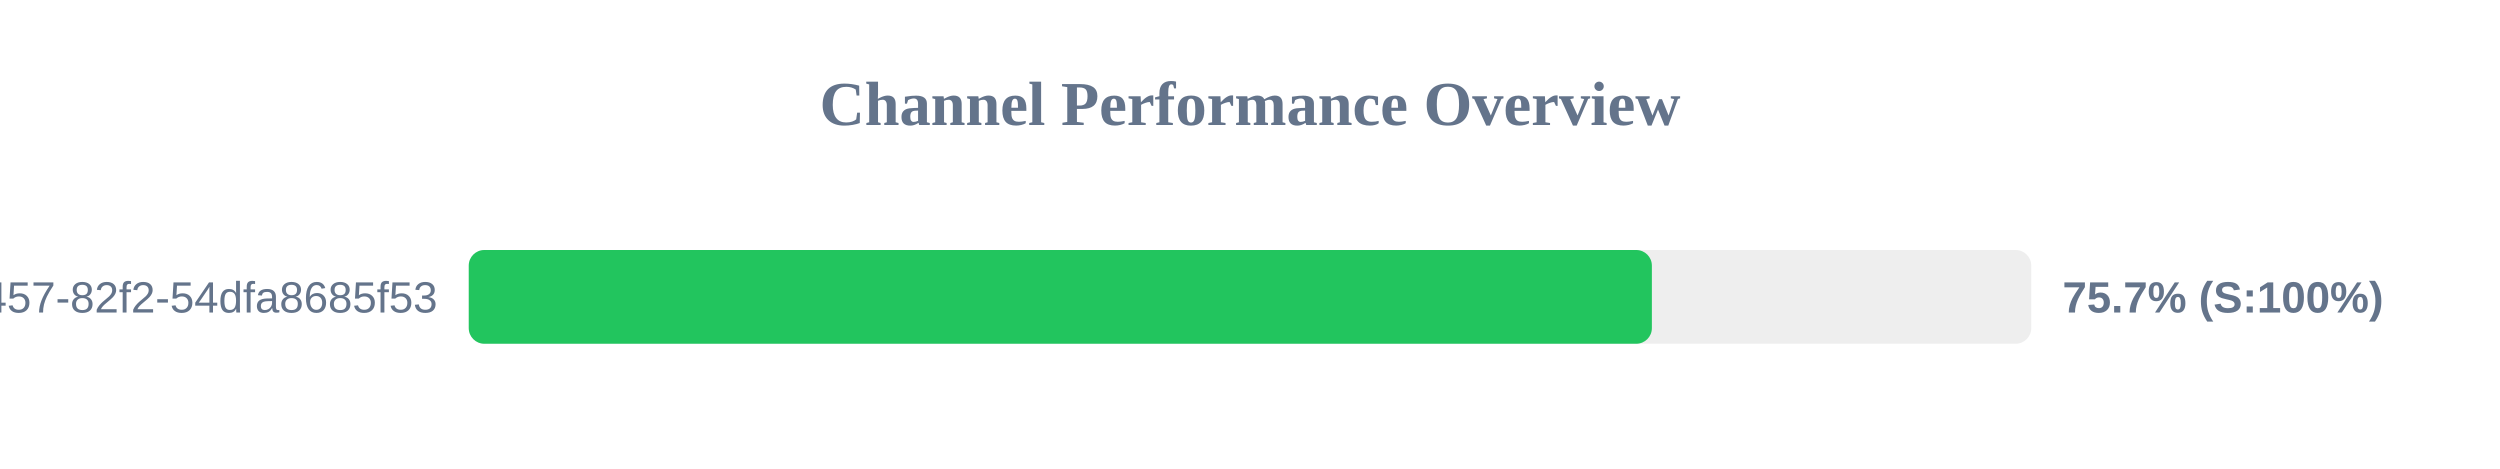
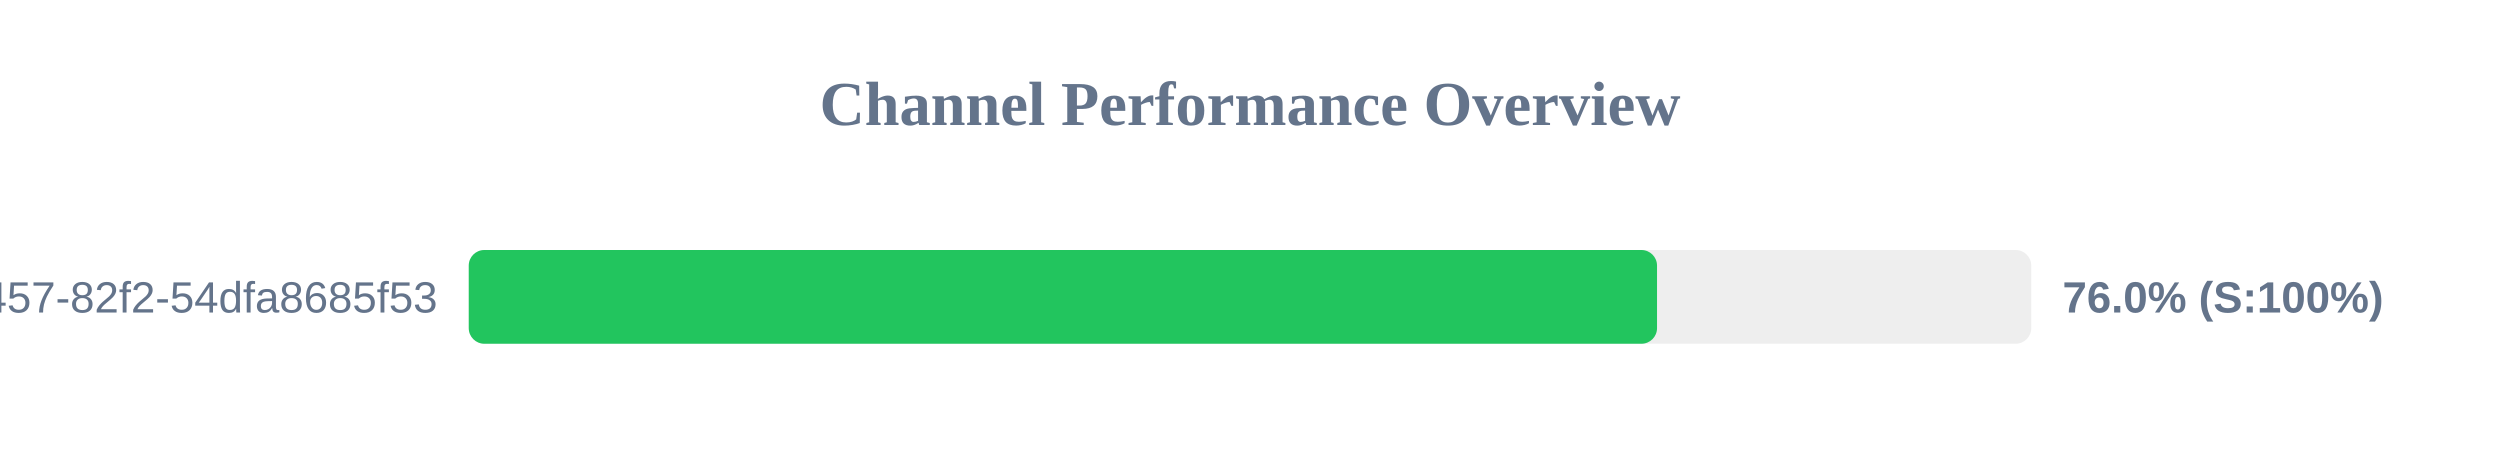
<svg xmlns="http://www.w3.org/2000/svg" width="800" height="150" version="1.1">
  <style>
        .row { font: 14px Arial; fill: #64748b; }
        .score { font: bold 14px Arial; fill: #64748b; }
    </style>
  <text x="400" y="40" text-anchor="middle" font-size="20px" font-weight="bold" fill="#64748b">Channel Performance Overview</text>
  <rect x="150" y="80" width="500" height="30" fill="#eee" rx="5" />
-   <rect x="150" y="80" width="378.6" height="30" fill="#22c55e" rx="5" />
+   <rect x="150" y="80" width="380.25" height="30" fill="#22c55e" rx="5" />
  <text x="140" y="100" text-anchor="end" class="row">?uuid=413c8b50-96bf-4457-82f2-54dfa8685f53</text>
-   <text x="660" y="100" text-anchor="start" class="score">75.7% (S:100%)</text>
+   <text x="660" y="100" text-anchor="start" class="score">76.0% (S:100%)</text>
</svg>
